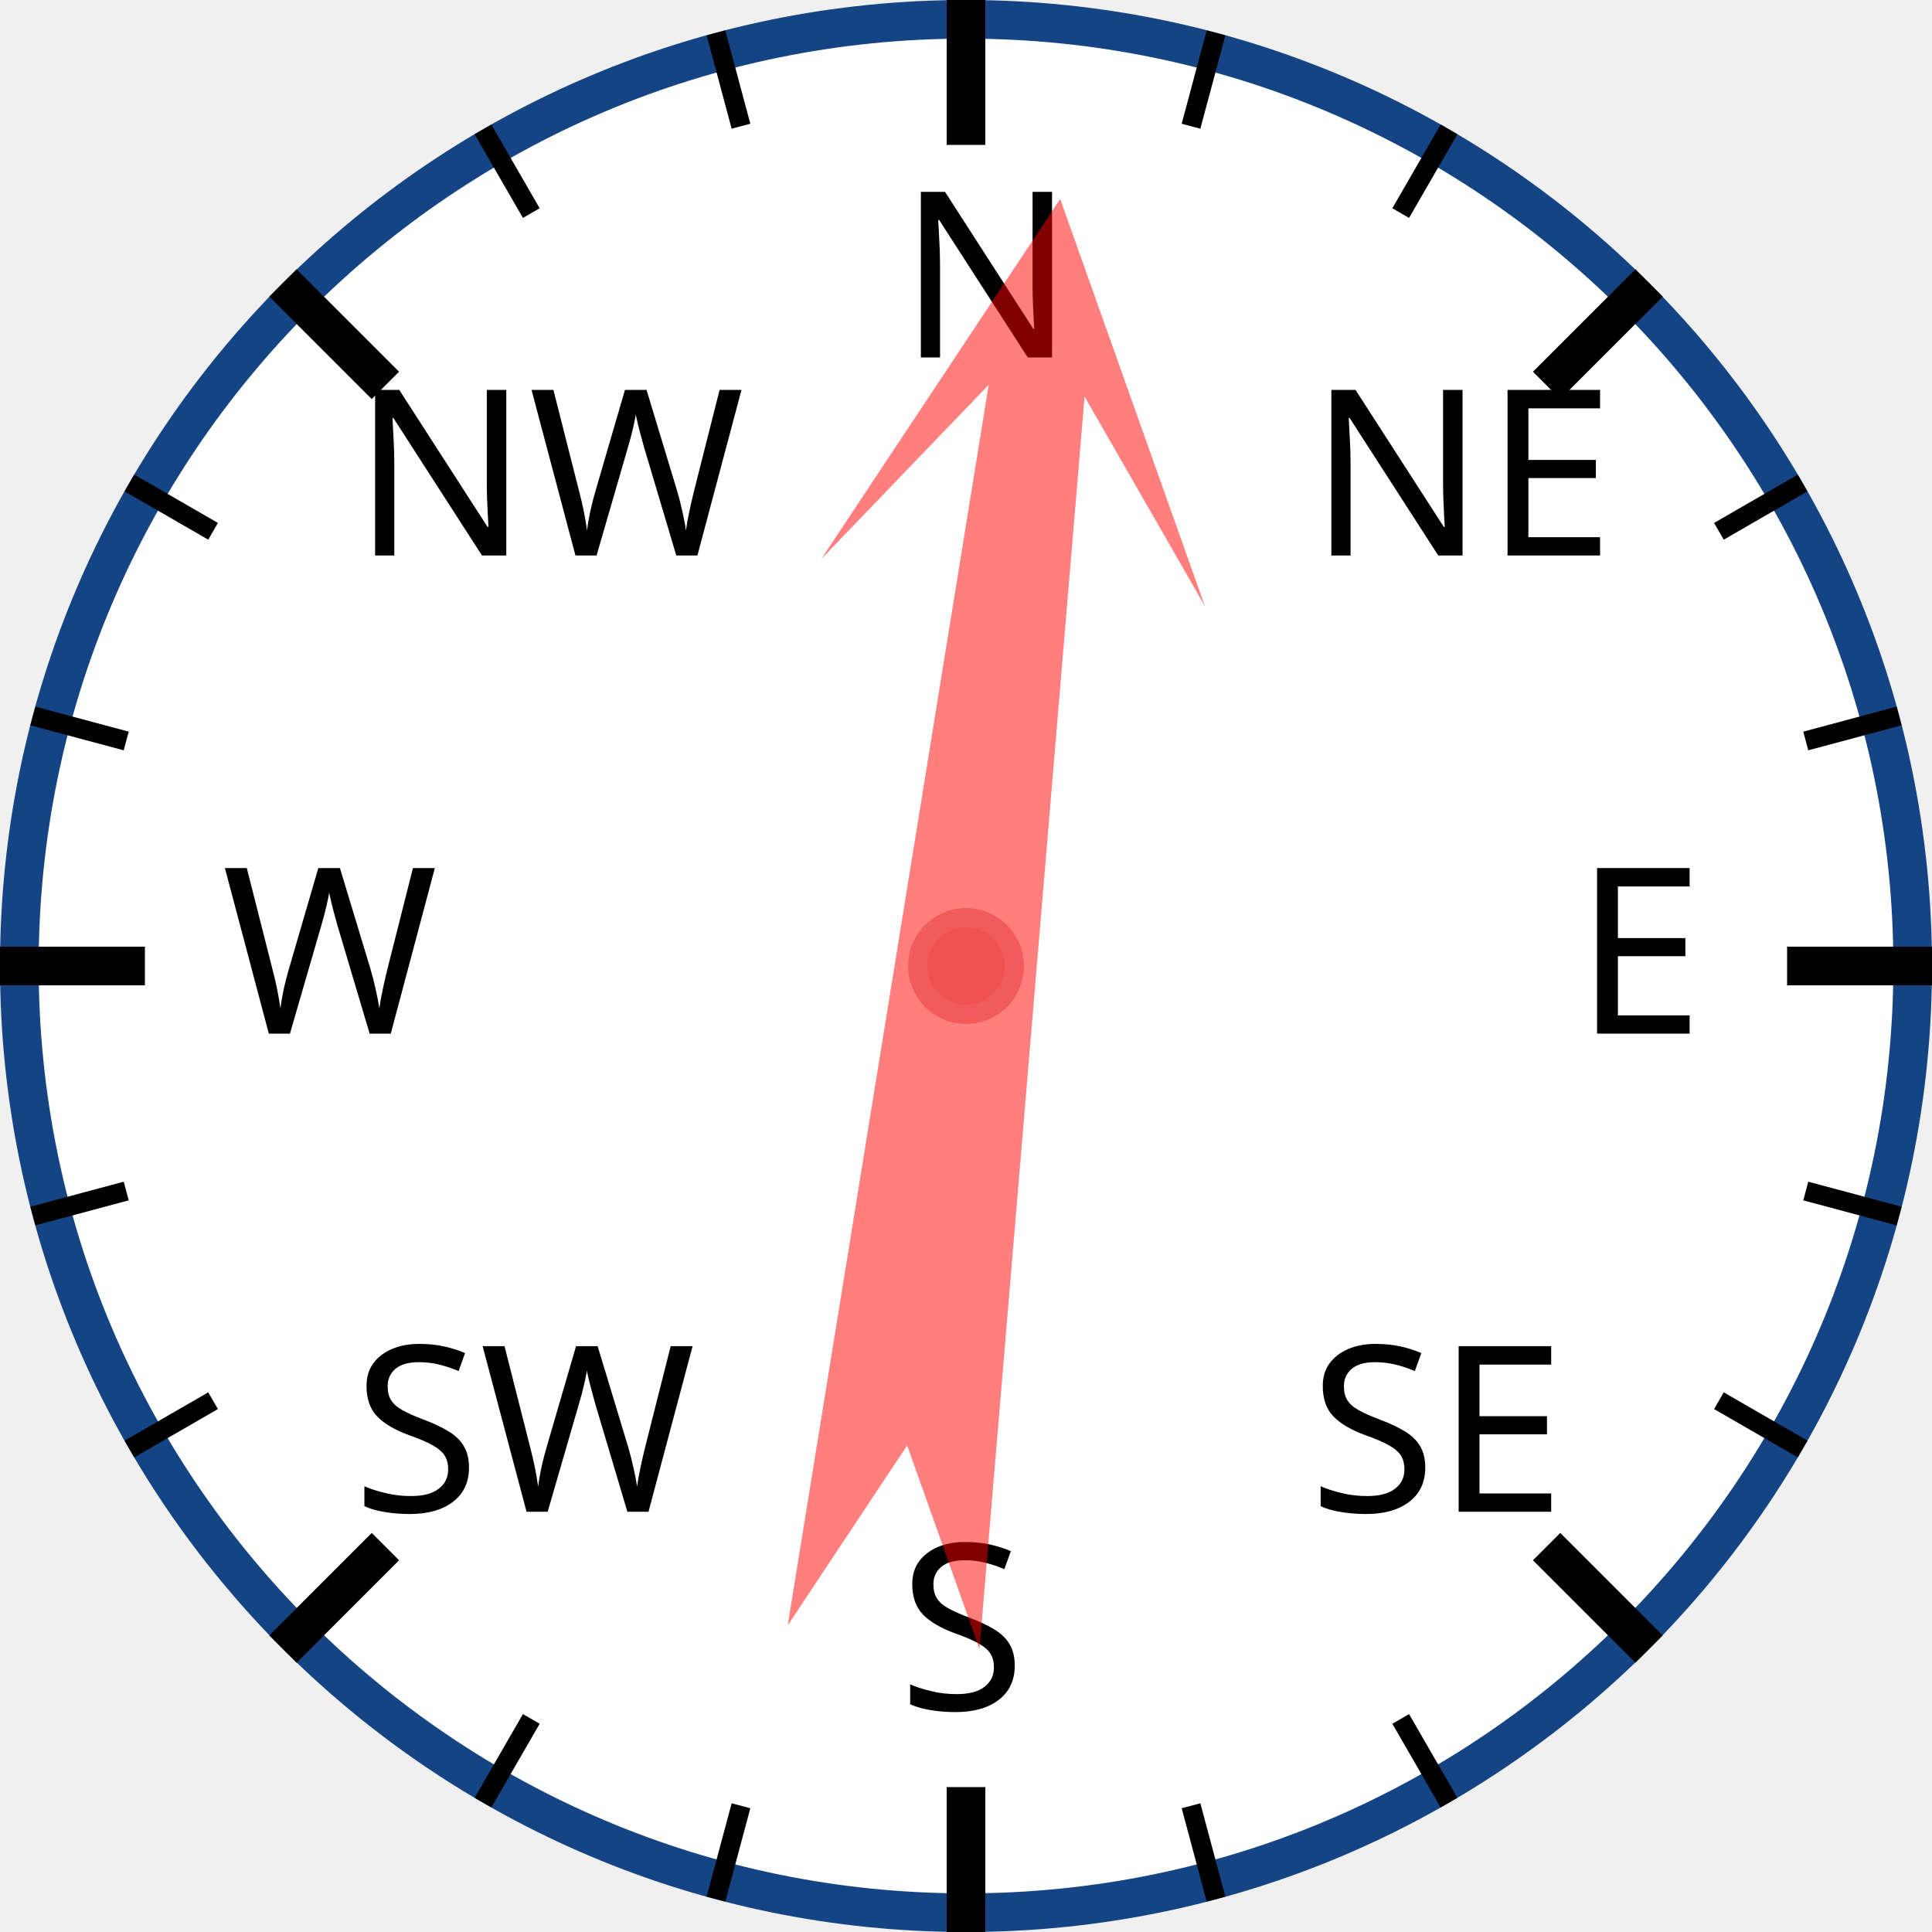
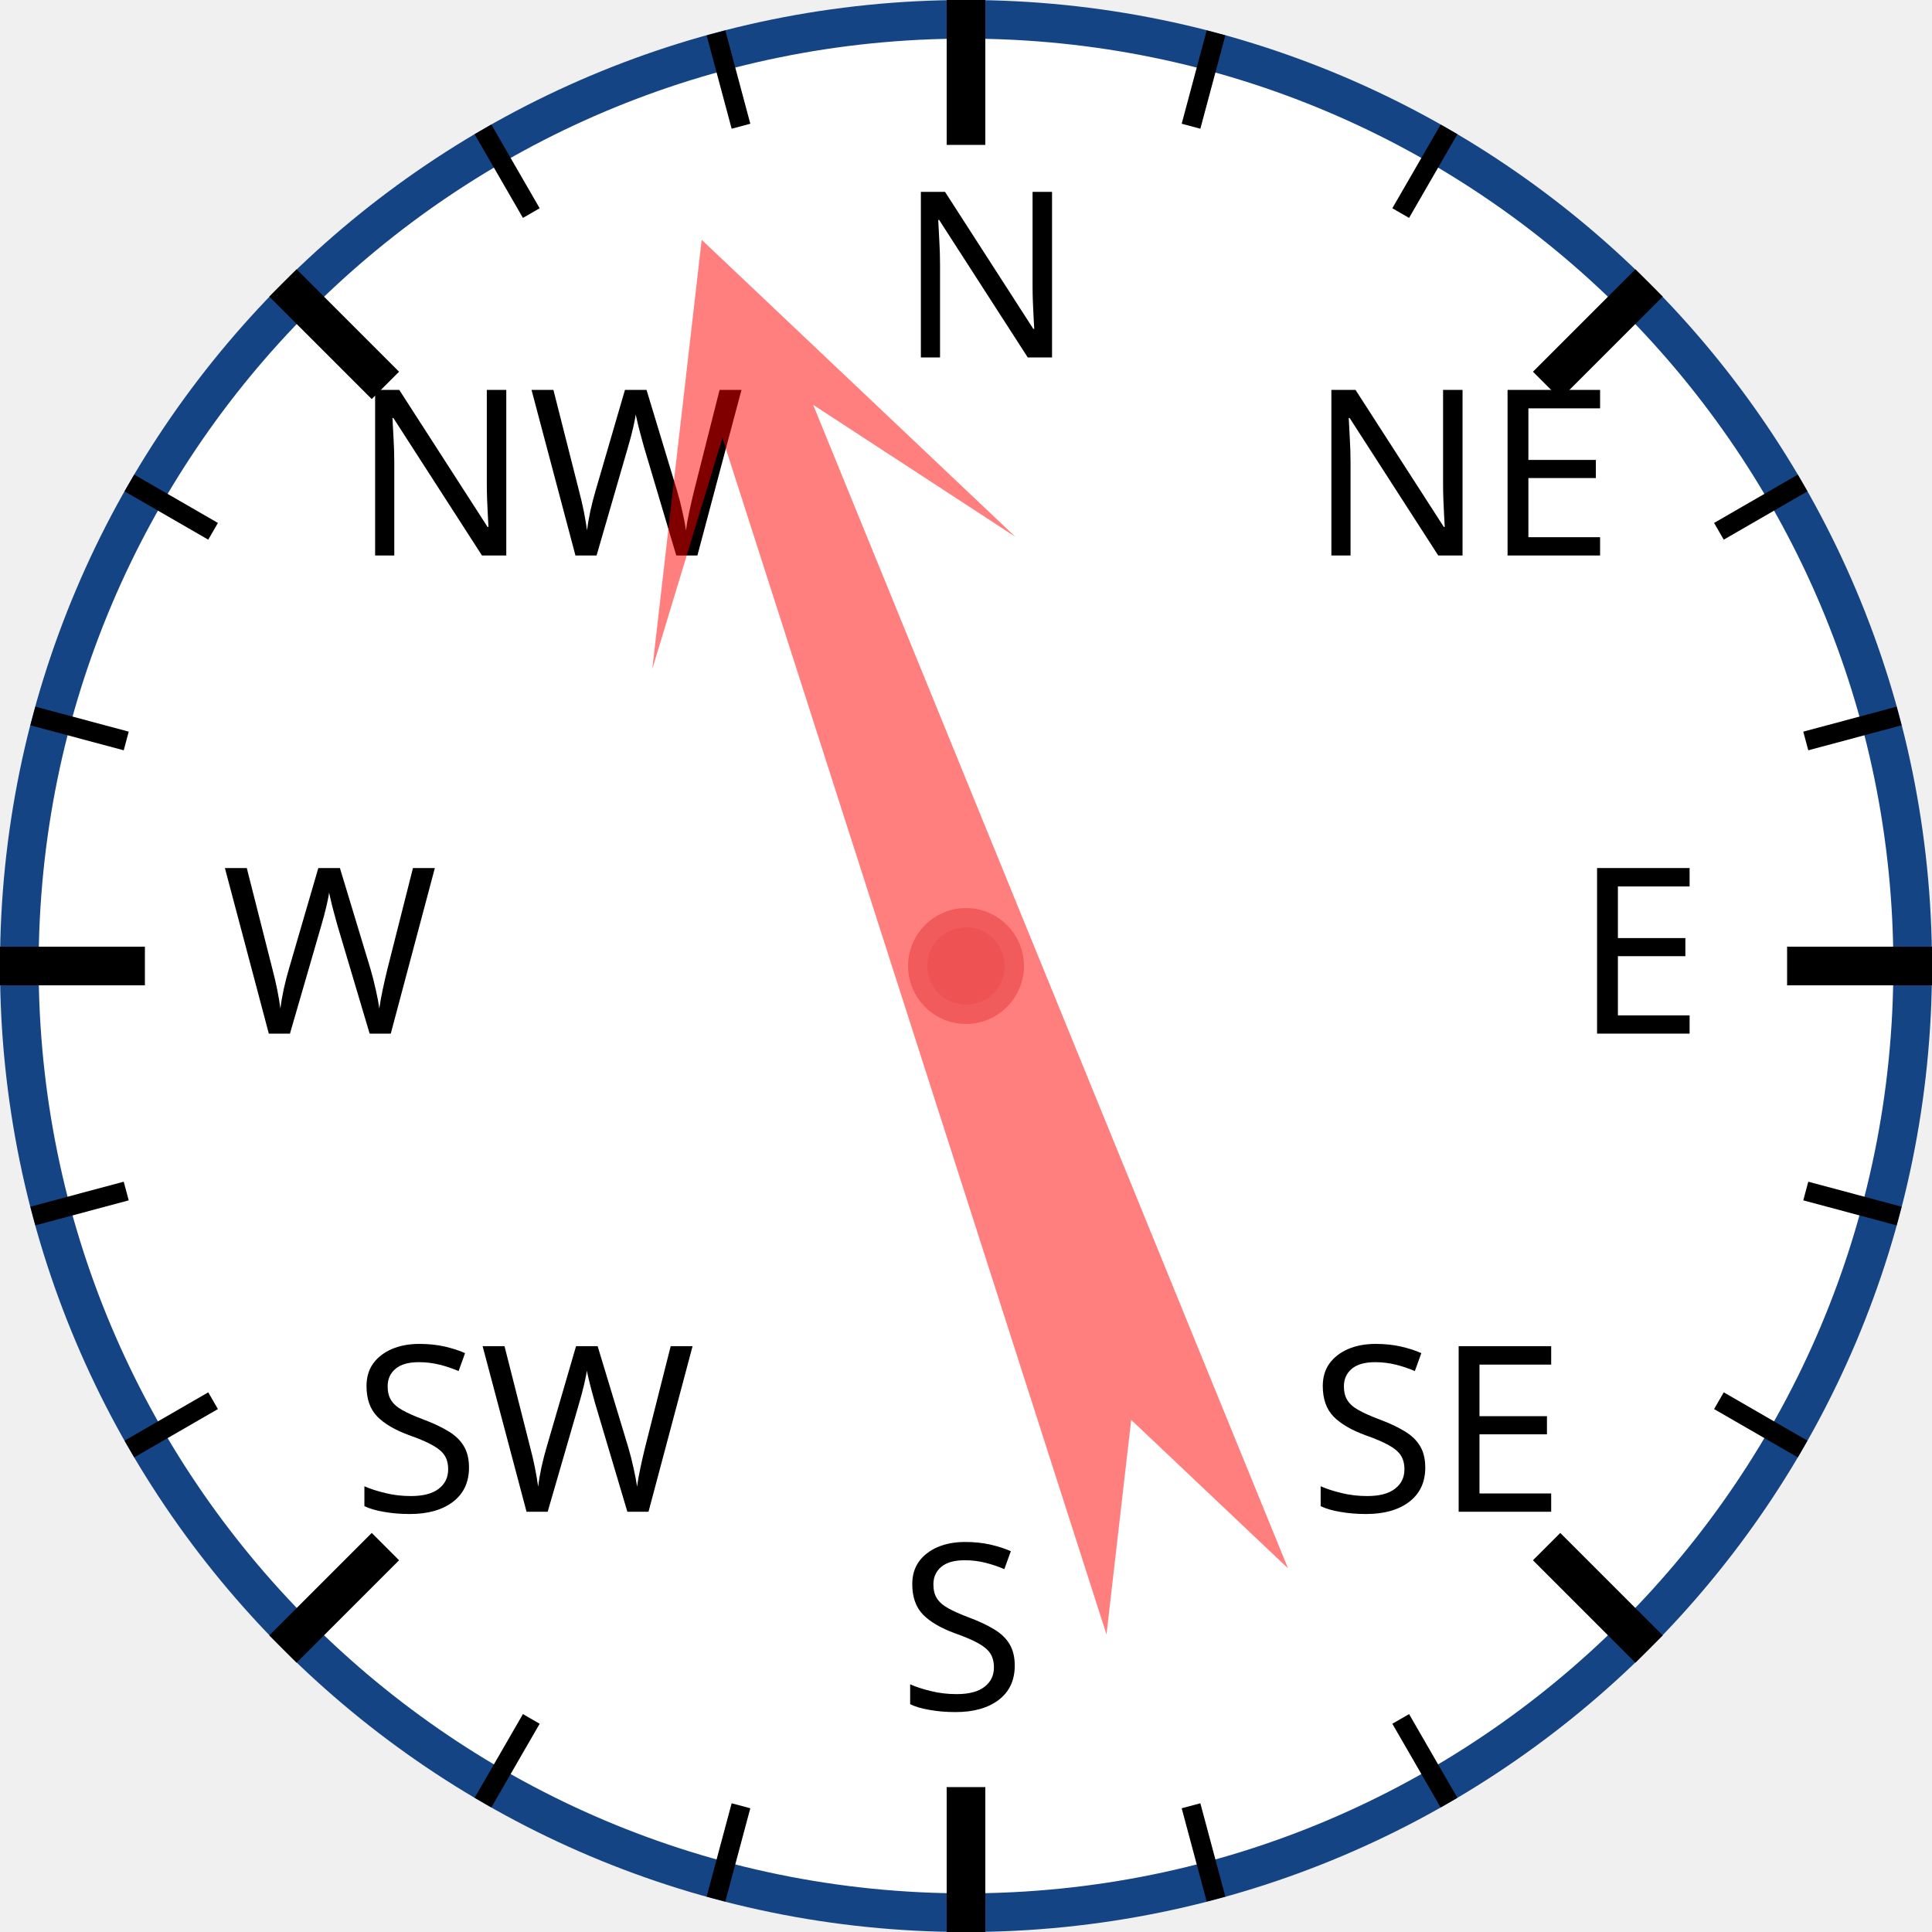
<svg xmlns="http://www.w3.org/2000/svg" width="120px" height="120px" viewBox="0 0 200 200">
  <circle cx="100" cy="100" r="98" style="fill: white; stroke: #154485; stroke-width: 4;" />
  <text x="93.0" y="37.0" style="font-family: sans-serif; font-size: 18pt;">N</text>
  <line x1="100.0" y1="0.0" x2="100.0" y2="15.0" style="stroke: black; stroke-width: 4;" />
  <line x1="74.118" y1="3.407" x2="76.706" y2="13.067" style="stroke: black; stroke-width: 2;" />
  <line x1="50" y1="13.397" x2="55" y2="22.058" style="stroke: black; stroke-width: 2;" />
  <text x="36.503" y="57.503" style="font-family: sans-serif; font-size: 18pt;">NW</text>
  <line x1="29.289" y1="29.289" x2="39.896" y2="39.896" style="stroke: black; stroke-width: 4;" />
  <line x1="13.397" y1="50" x2="22.058" y2="55" style="stroke: black; stroke-width: 2;" />
  <line x1="3.407" y1="74.118" x2="13.067" y2="76.706" style="stroke: black; stroke-width: 2;" />
  <text x="23.0" y="107.0" style="font-family: sans-serif; font-size: 18pt;">W</text>
  <line x1="0.0" y1="100.0" x2="15.0" y2="100.0" style="stroke: black; stroke-width: 4;" />
  <line x1="3.407" y1="125.882" x2="13.067" y2="123.294" style="stroke: black; stroke-width: 2;" />
  <line x1="13.397" y1="150" x2="22.058" y2="145" style="stroke: black; stroke-width: 2;" />
  <text x="36.503" y="156.497" style="font-family: sans-serif; font-size: 18pt;">SW</text>
  <line x1="29.289" y1="170.711" x2="39.896" y2="160.104" style="stroke: black; stroke-width: 4;" />
  <line x1="50" y1="186.603" x2="55" y2="177.942" style="stroke: black; stroke-width: 2;" />
  <line x1="74.118" y1="196.593" x2="76.706" y2="186.933" style="stroke: black; stroke-width: 2;" />
  <text x="93" y="177.0" style="font-family: sans-serif; font-size: 18pt;">S</text>
  <line x1="100" y1="200.0" x2="100" y2="185.0" style="stroke: black; stroke-width: 4;" />
  <line x1="125.882" y1="196.593" x2="123.294" y2="186.933" style="stroke: black; stroke-width: 2;" />
  <line x1="150.0" y1="186.603" x2="145.0" y2="177.942" style="stroke: black; stroke-width: 2;" />
  <text x="135.497" y="156.497" style="font-family: sans-serif; font-size: 18pt;">SE</text>
  <line x1="170.711" y1="170.711" x2="160.104" y2="160.104" style="stroke: black; stroke-width: 4;" />
  <line x1="186.603" y1="150" x2="177.942" y2="145" style="stroke: black; stroke-width: 2;" />
  <line x1="196.593" y1="125.882" x2="186.933" y2="123.294" style="stroke: black; stroke-width: 2;" />
  <text x="163.0" y="107" style="font-family: sans-serif; font-size: 18pt;">E</text>
  <line x1="200.0" y1="100" x2="185.0" y2="100" style="stroke: black; stroke-width: 4;" />
  <line x1="196.593" y1="74.118" x2="186.933" y2="76.706" style="stroke: black; stroke-width: 2;" />
  <line x1="186.603" y1="50" x2="177.942" y2="55" style="stroke: black; stroke-width: 2;" />
  <text x="135.497" y="57.503" style="font-family: sans-serif; font-size: 18pt;">NE</text>
  <line x1="170.711" y1="29.289" x2="160.104" y2="39.896" style="stroke: black; stroke-width: 4;" />
  <line x1="150" y1="13.397" x2="145" y2="22.058" style="stroke: black; stroke-width: 2;" />
  <line x1="125.882" y1="3.407" x2="123.294" y2="13.067" style="stroke: black; stroke-width: 2;" />
-   <polygon points="100 20 120 60 105 40 110 170 100 150 90 170 95 40 80 60" style="fill: red; fill-opacity: 0.5;" transform="rotate(7,100,100)" />
+   <polygon points="100 20 120 60 105 40 110 170 100 150 90 170 95 40 80 60" style="fill: red; fill-opacity: 0.5;" transform="rotate(340,100,100)" />
  <circle cx="100" cy="100" r="5" style="fill: #EE5252; stroke: #F25B5B; stroke-width: 2;" />
</svg>
